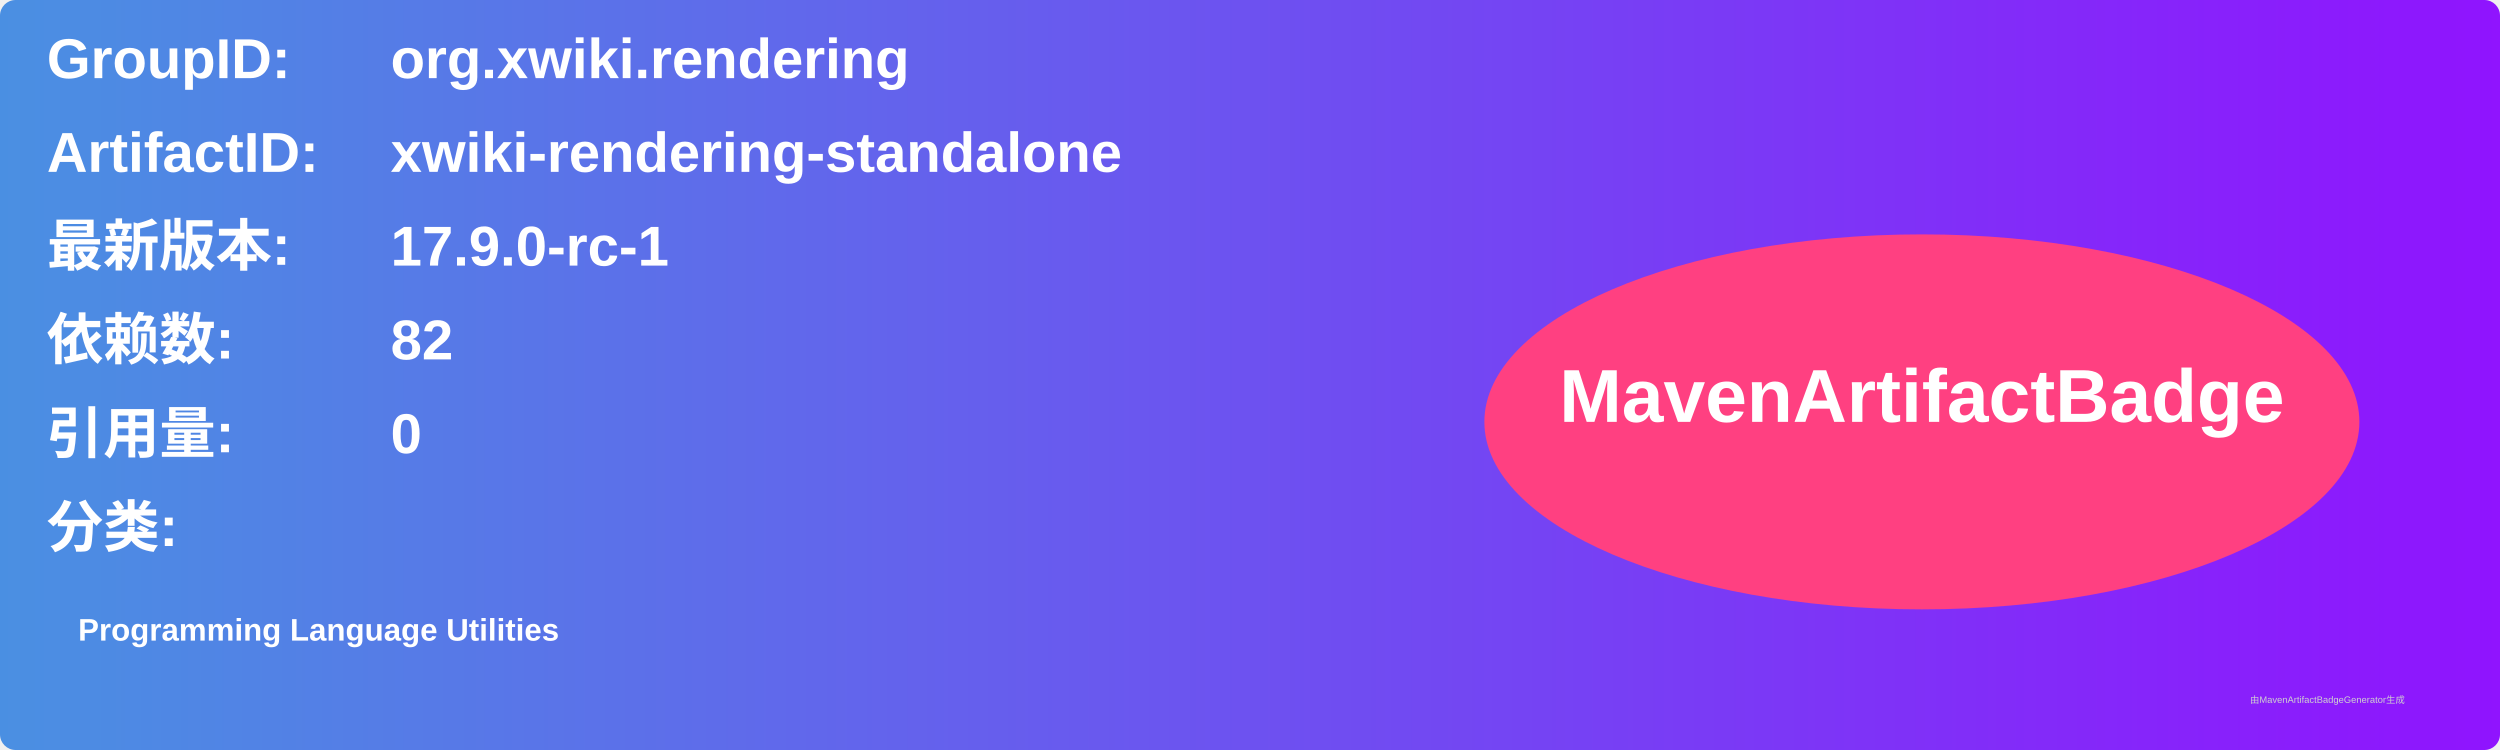
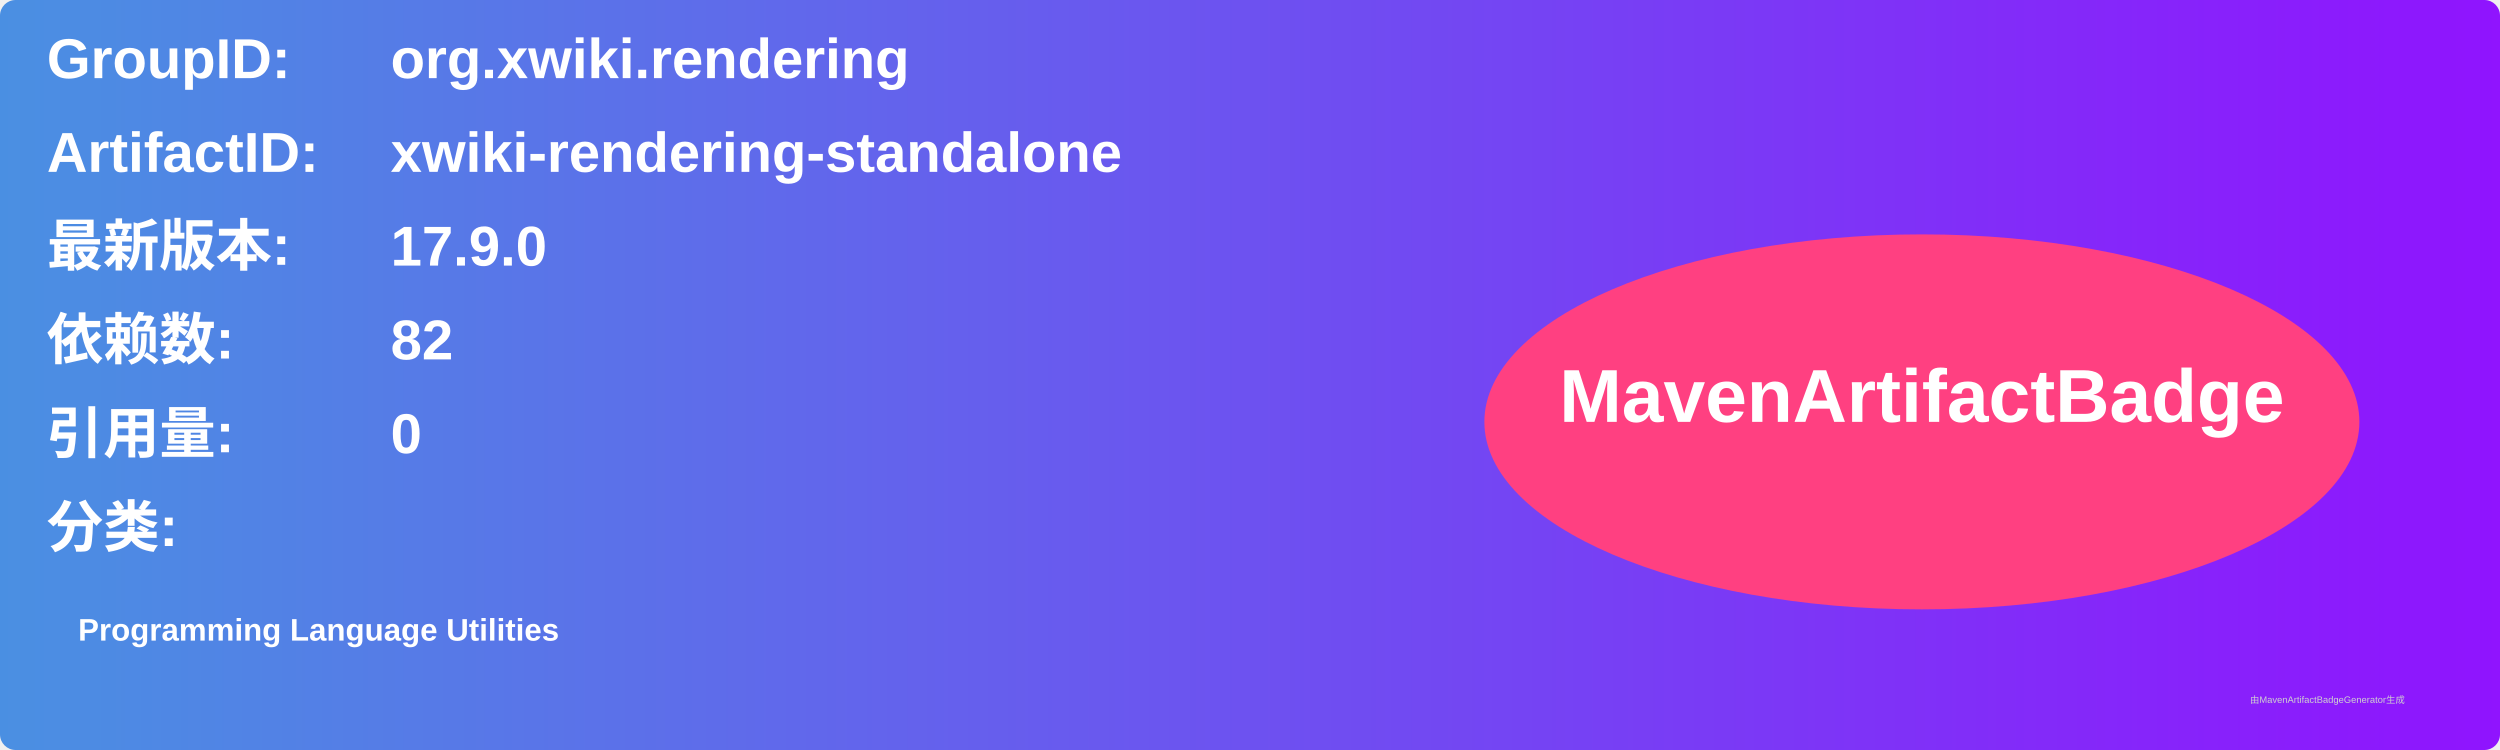
<svg xmlns="http://www.w3.org/2000/svg" width="800" height="240" viewBox="0 0 800 240">
  <linearGradient id="grad" x1="0%" y1="0%" x2="100%" y2="0%">
    <stop offset="0%" stop-color="#4a90e2" />
    <stop offset="100%" stop-color="#9013fe" />
  </linearGradient>
  <rect width="100%" height="100%" rx="5" ry="5" fill="url(#grad)" />
  <g transform="translate(15, 15)">
    <text x="0" y="10" font-family="Arial" font-size="18" fill="white" font-weight="bold" width="260">GroupID:</text>
    <text x="110" y="10" font-family="Arial" font-size="18" fill="white" font-weight="bold" width="460">org.xwiki.rendering</text>
    <text x="0" y="40" font-family="Arial" font-size="18" fill="white" font-weight="bold" width="260">ArtifactID:</text>
    <text x="110" y="40" font-family="Arial" font-size="18" fill="white" font-weight="bold" width="460">xwiki-rendering-standalone</text>
    <text x="0" y="70" font-family="Arial" font-size="18" fill="white" font-weight="bold">最新版本:</text>
    <text x="110" y="70" font-family="Arial" font-size="18" fill="white" font-weight="bold">
-       <tspan font-weight="bold">17.9.0-rc-1</tspan>
+       <tspan font-weight="bold">17.9.0</tspan>
    </text>
    <text x="0" y="100" font-family="Arial" font-size="18" fill="white" font-weight="bold">依赖数: </text>
    <text x="110" y="100" font-family="Arial" font-size="18" fill="white">
      <tspan font-weight="bold">82</tspan>
    </text>
    <text x="0" y="130" font-family="Arial" font-size="18" fill="white" font-weight="bold">引用量: </text>
    <text x="110" y="130" font-family="Arial" font-size="18" fill="white">
      <tspan font-weight="bold">0</tspan>
    </text>
    <text x="0" y="160" font-family="Arial" font-size="18" fill="white" font-weight="bold">分类:</text>
    <text x="10" y="190" font-family="Arial" font-size="10" fill="white">
      <tspan font-weight="bold">Programming Language Utilities</tspan>
    </text>
    <ellipse cx="600" cy="120" rx="140" ry="60" fill="#ff4081" />
    <text x="600" y="120" text-anchor="middle" font-family="Arial" font-size="24" fill="white" font-weight="bold">MavenArtifactBadge</text>
  </g>
  <text x="720" y="225" font-family="Arial" font-size="3" fill="#d0d0d0">由MavenArtifactBadgeGenerator生成</text>
</svg>
